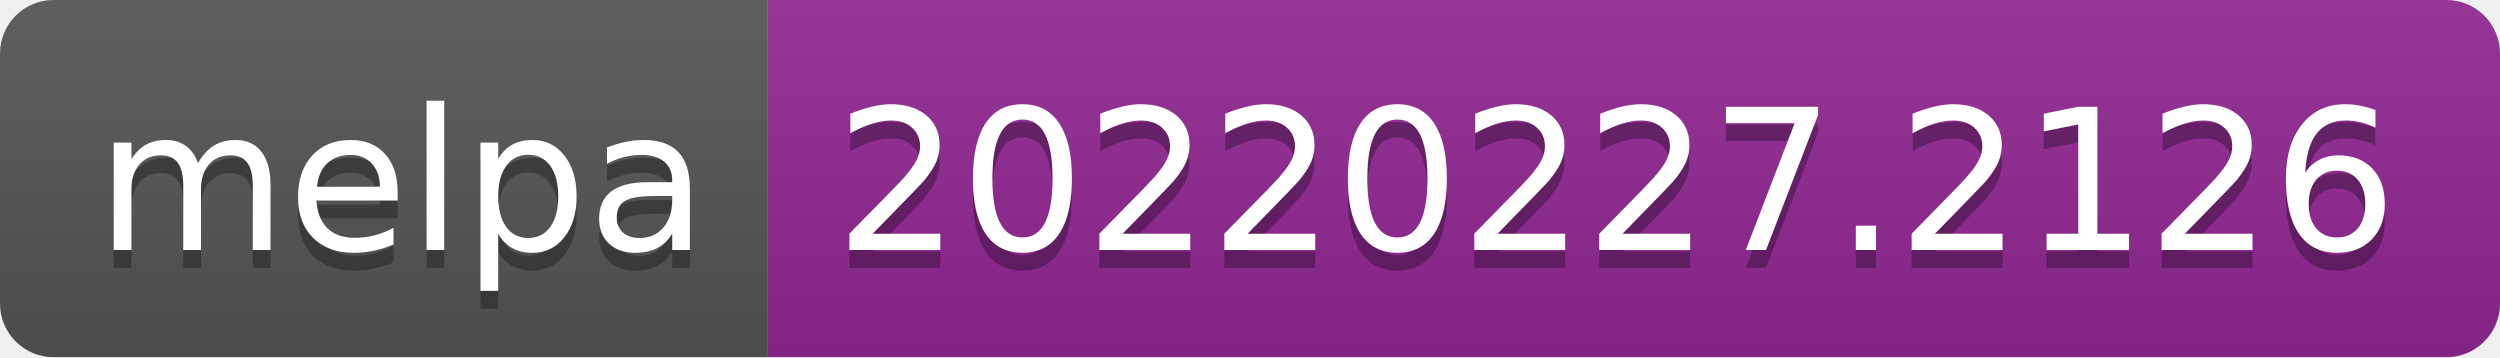
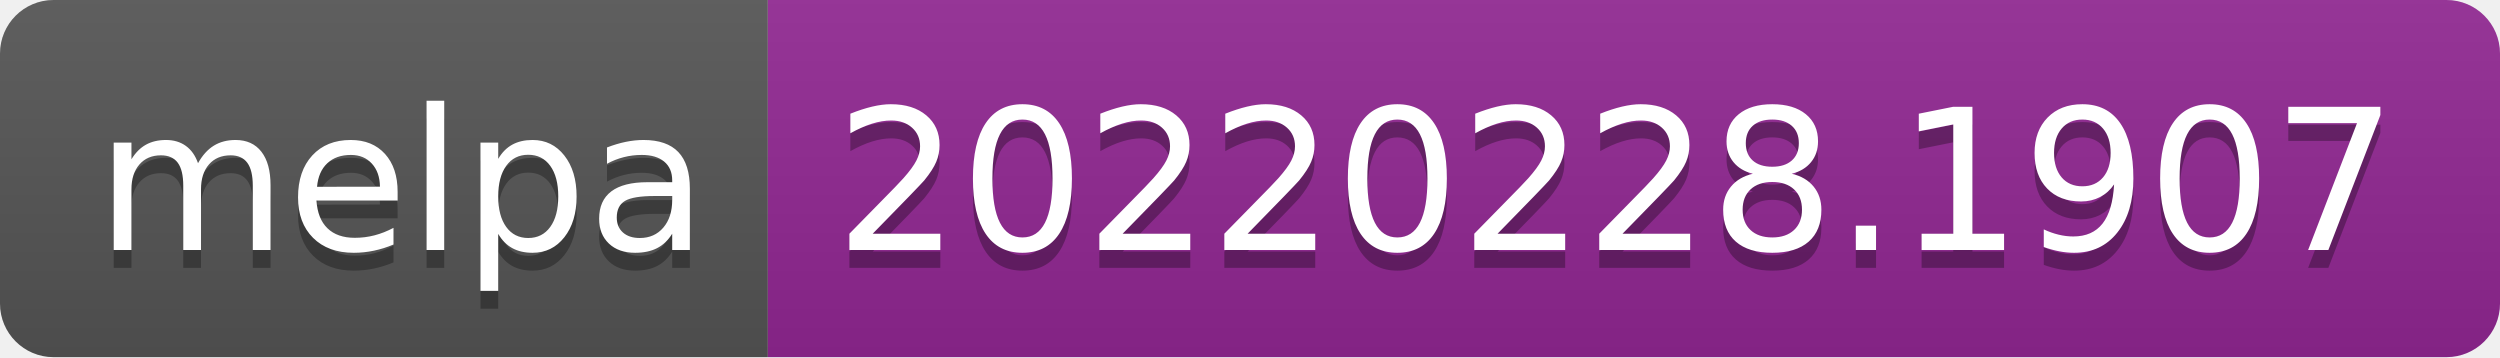
- <svg xmlns="http://www.w3.org/2000/svg" width="140" height="20" role="img" aria-label="melpa: 20220227.2126">
+ <svg xmlns="http://www.w3.org/2000/svg" width="140" height="20" role="img" aria-label="melpa: 20220228.1907">
  <linearGradient id="s" x2="0" y2="100%">
    <stop offset="0" stop-color="#bbb" stop-opacity=".1" />
    <stop offset="1" stop-opacity=".1" />
  </linearGradient>
  <clipPath id="r">
    <rect width="140" height="20" rx="3" fill="#fff" />
  </clipPath>
  <g clip-path="url(#r)">
    <rect width="43" height="20" fill="#555" />
    <rect x="43" width="97" height="20" fill="#922793" />
    <rect width="140" height="20" fill="url(#s)" />
  </g>
  <g fill="#fff" text-anchor="middle" font-family="Verdana,Geneva,DejaVu Sans,sans-serif" text-rendering="geometricPrecision" font-size="110">
    <text aria-hidden="true" x="225" y="150" fill="#010101" fill-opacity=".3" transform="scale(.1)" textLength="330">melpa</text>
    <text x="225" y="140" transform="scale(.1)" fill="#fff" textLength="330">melpa</text>
-     <text aria-hidden="true" x="905" y="150" fill="#010101" fill-opacity=".3" transform="scale(.1)" textLength="870">20220227.2126</text>
-     <text x="905" y="140" transform="scale(.1)" fill="#fff" textLength="870">20220227.2126</text>
+     <text aria-hidden="true" x="905" y="150" fill="#010101" fill-opacity=".3" transform="scale(.1)" textLength="870">20220228.1907</text>
+     <text x="905" y="140" transform="scale(.1)" fill="#fff" textLength="870">20220228.1907</text>
  </g>
</svg>
